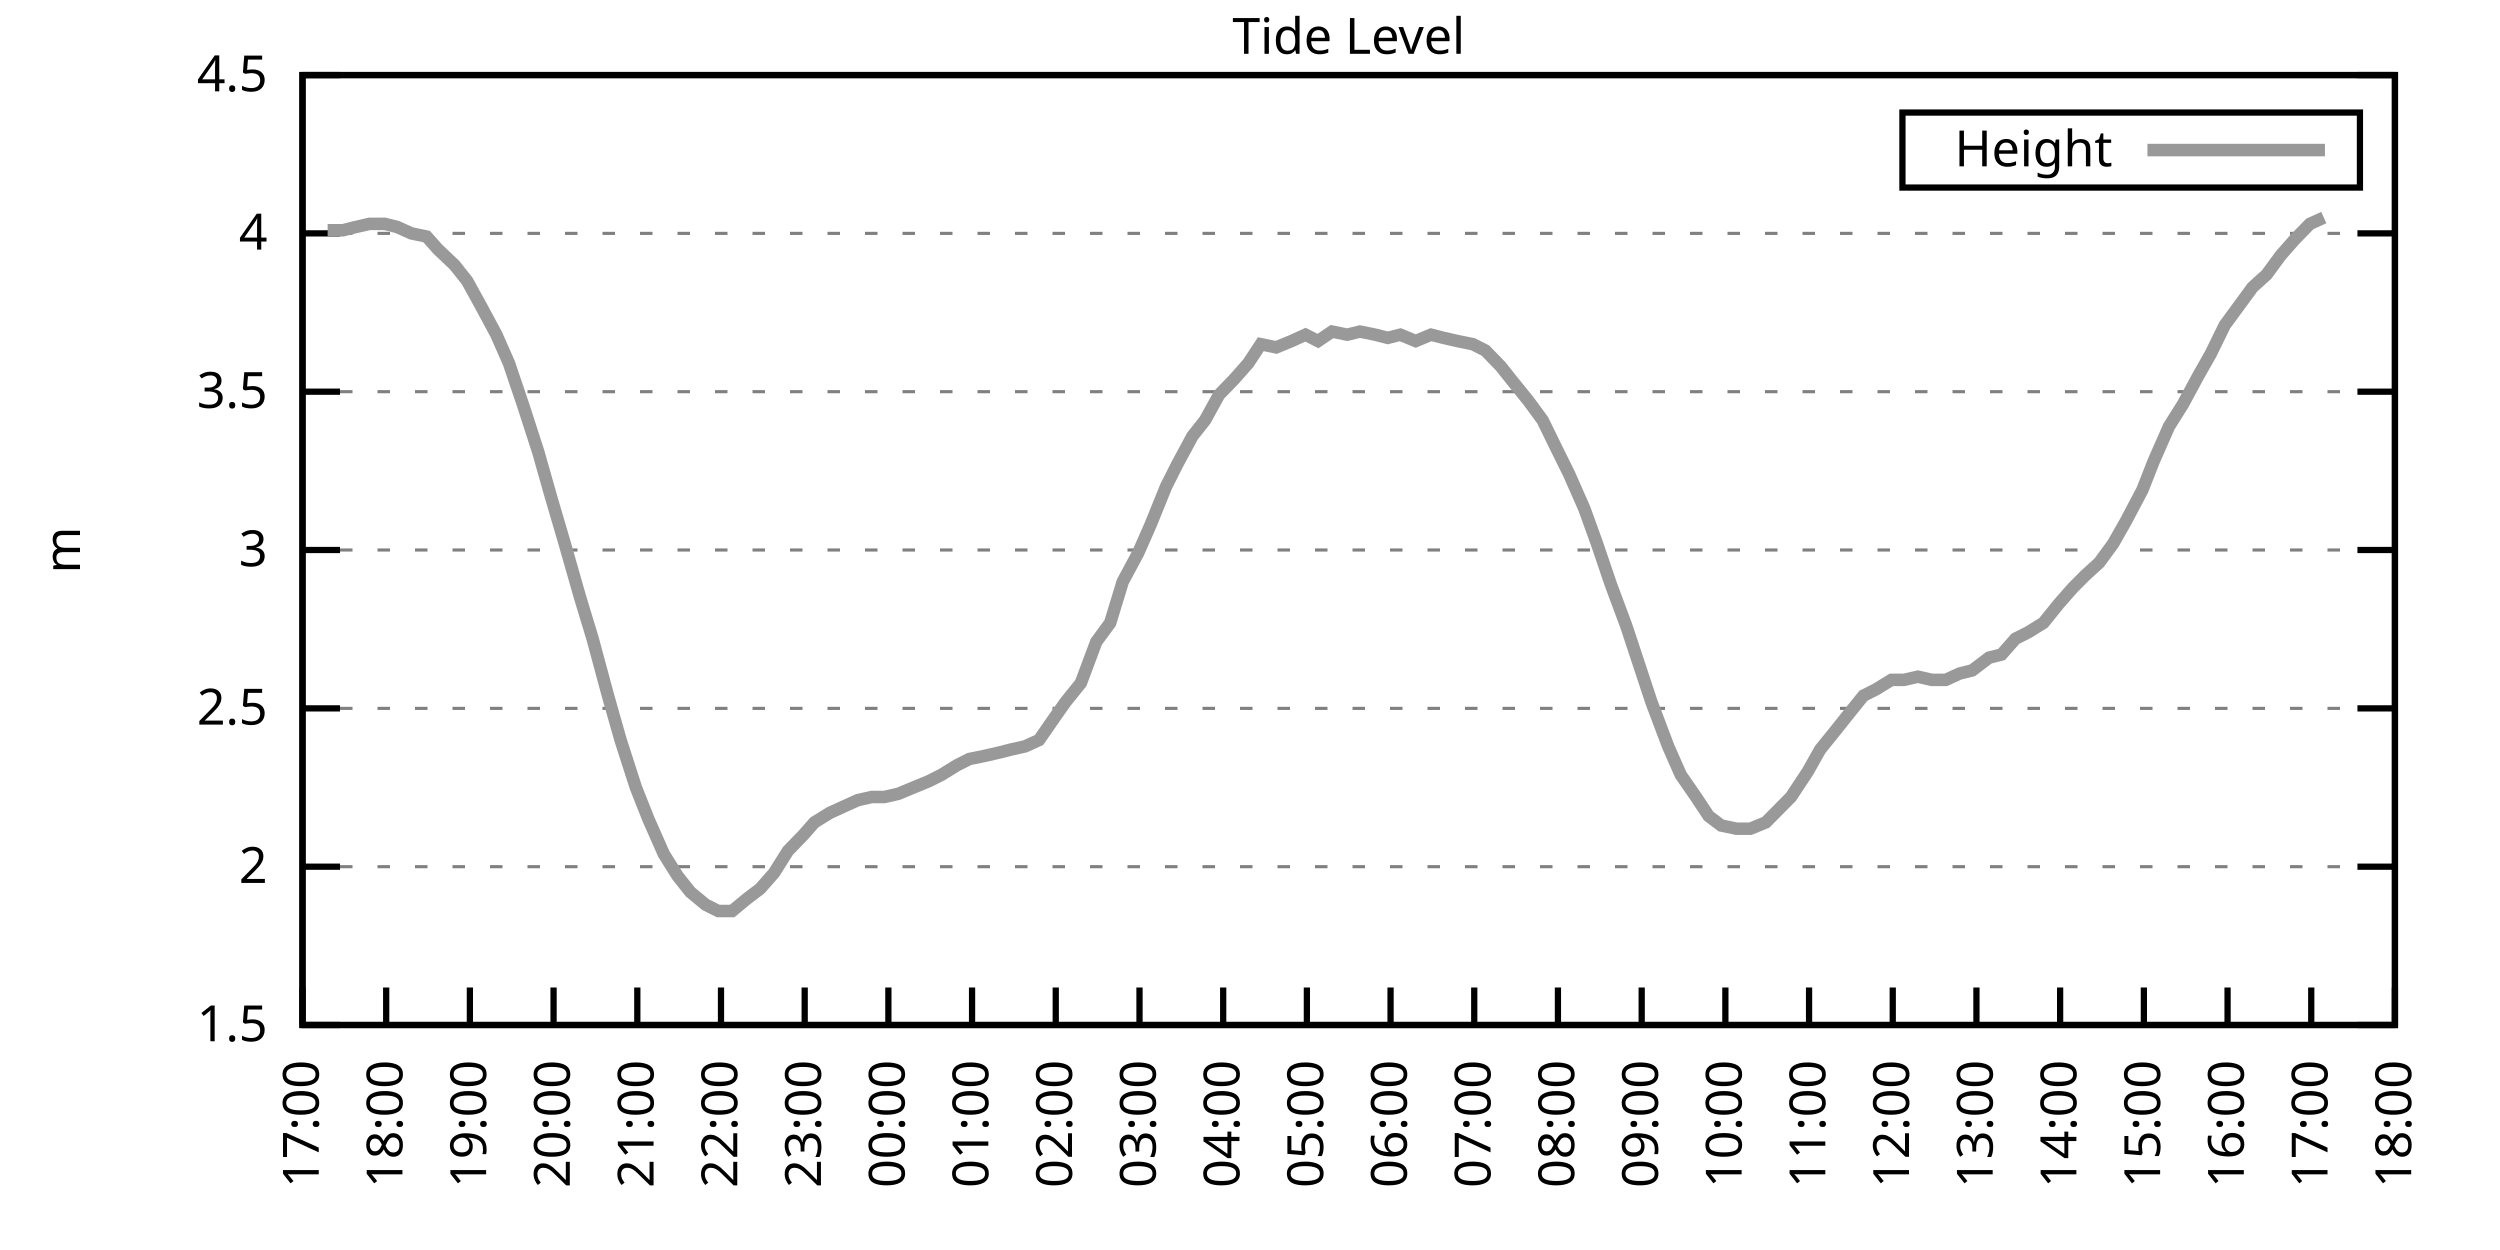
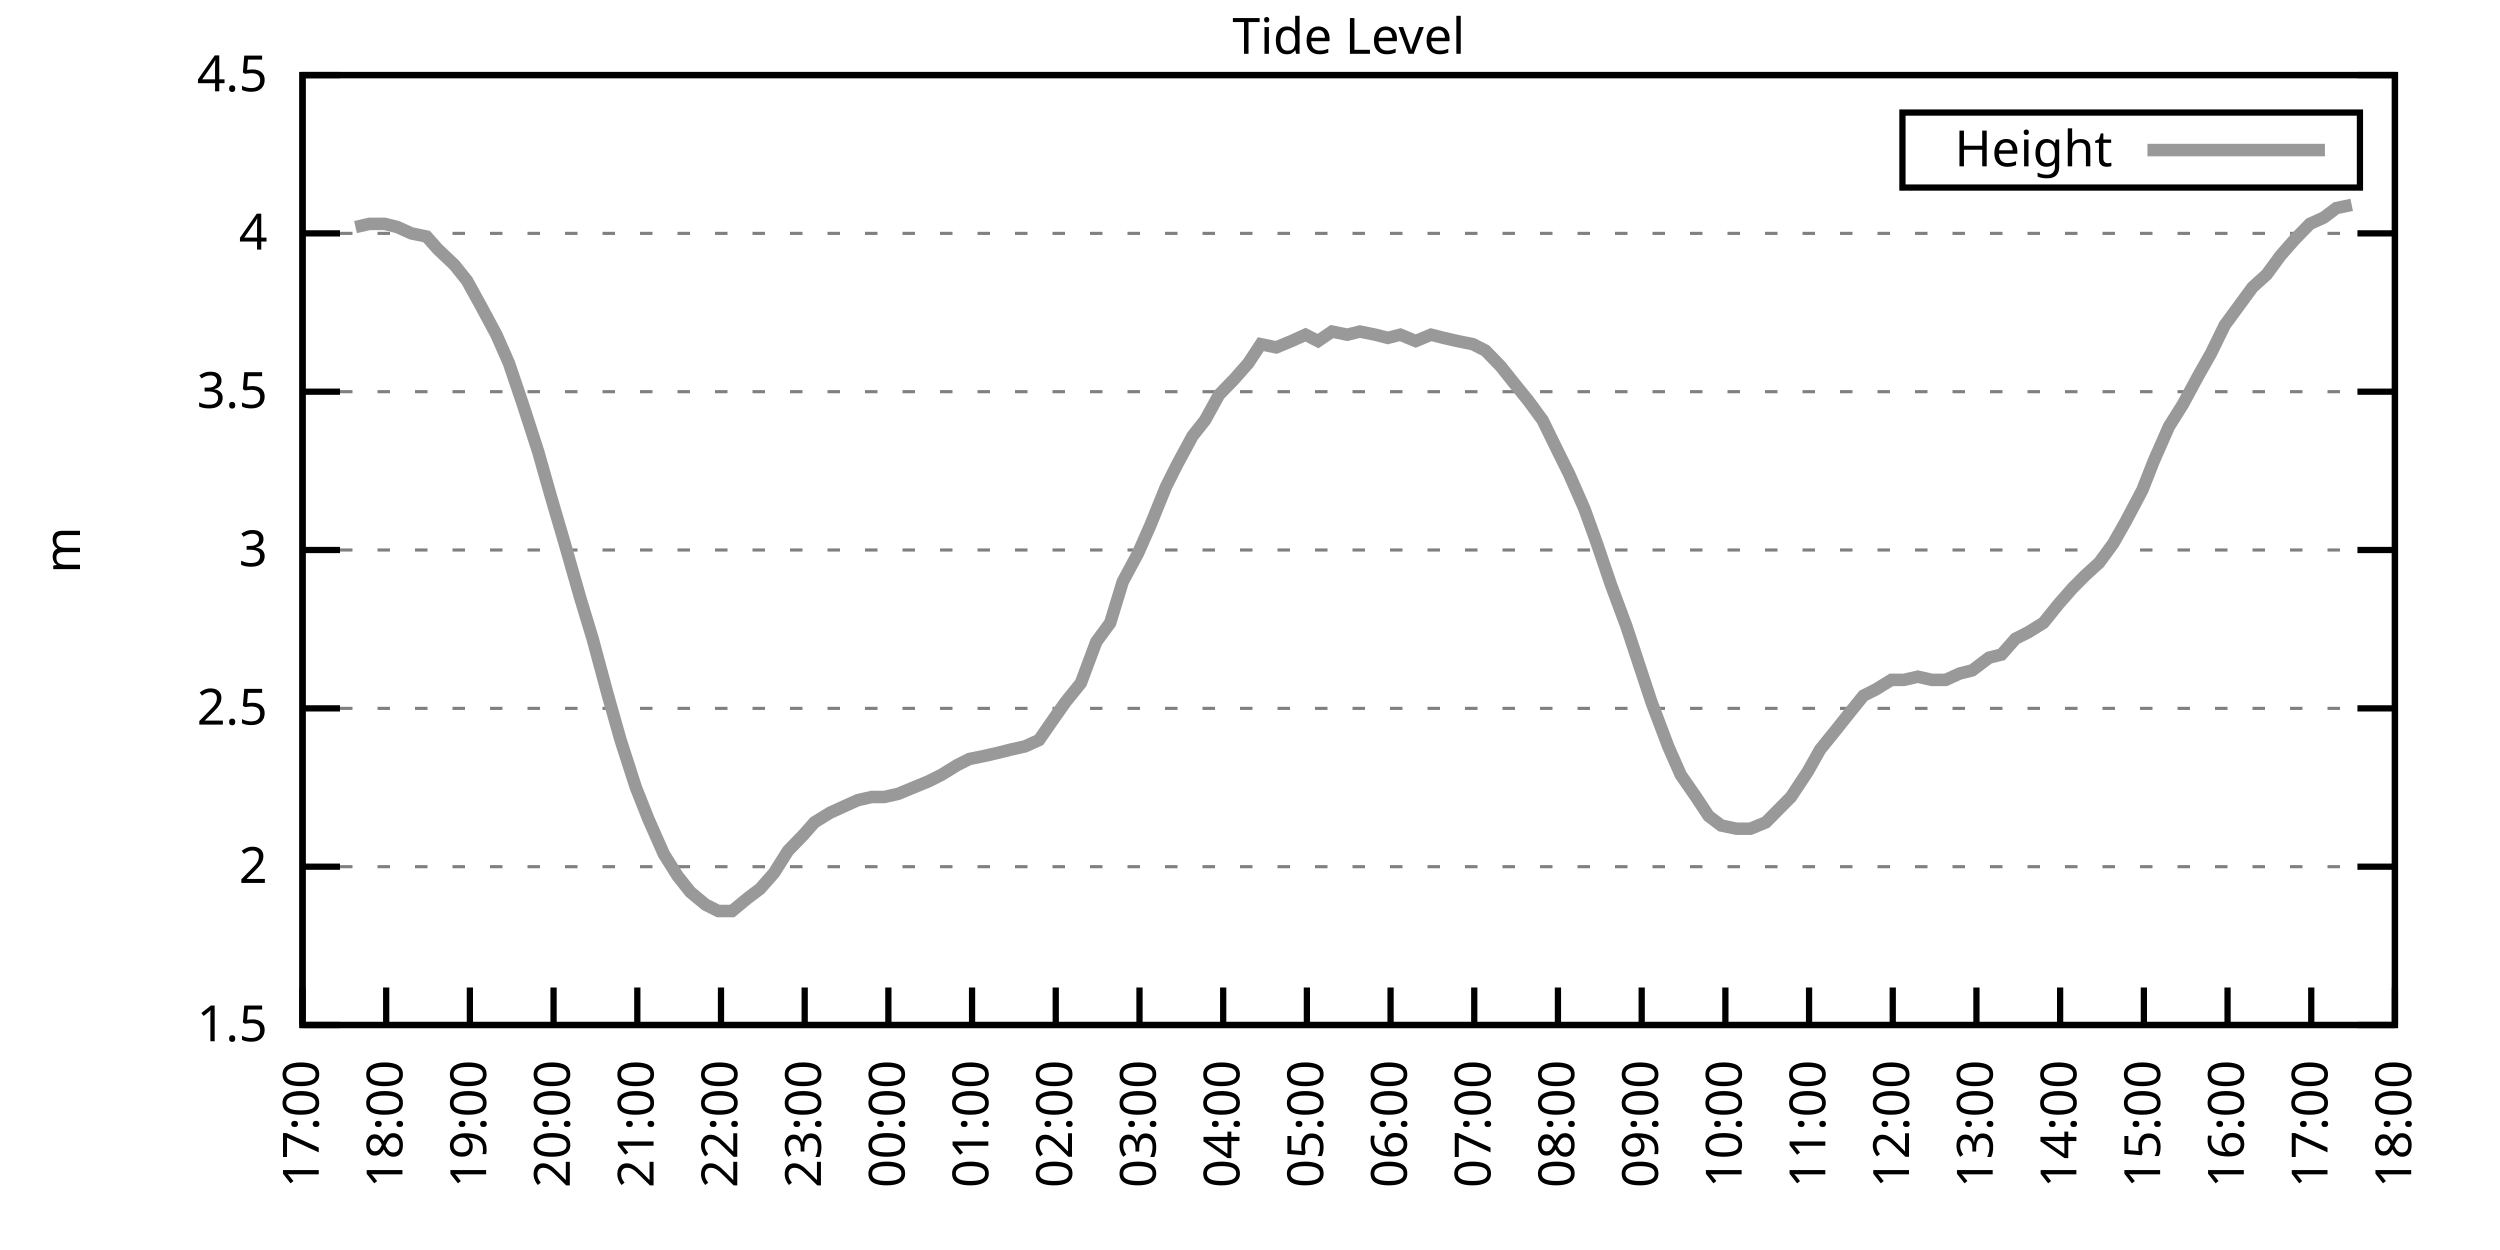
<svg xmlns="http://www.w3.org/2000/svg" xmlns:xlink="http://www.w3.org/1999/xlink" width="400" height="200" viewBox="0 0 400 200">
  <g id="gnuplot_canvas">
    <rect x="0" y="0" width="400" height="200" fill="none" />
    <defs>
      <circle id="gpDot" r="0.5" stroke-width="0.5" stroke="currentColor" />
      <path id="gpPt0" stroke-width="0.333" stroke="currentColor" d="M-1,0 h2 M0,-1 v2" />
      <path id="gpPt1" stroke-width="0.333" stroke="currentColor" d="M-1,-1 L1,1 M1,-1 L-1,1" />
      <path id="gpPt2" stroke-width="0.333" stroke="currentColor" d="M-1,0 L1,0 M0,-1 L0,1 M-1,-1 L1,1 M-1,1 L1,-1" />
      <rect id="gpPt3" stroke-width="0.333" stroke="currentColor" x="-1" y="-1" width="2" height="2" />
      <rect id="gpPt4" stroke-width="0.333" stroke="currentColor" fill="currentColor" x="-1" y="-1" width="2" height="2" />
      <circle id="gpPt5" stroke-width="0.333" stroke="currentColor" cx="0" cy="0" r="1" />
      <use xlink:href="#gpPt5" id="gpPt6" fill="currentColor" stroke="none" />
      <path id="gpPt7" stroke-width="0.333" stroke="currentColor" d="M0,-1.33 L-1.33,0.67 L1.33,0.67 z" />
      <use xlink:href="#gpPt7" id="gpPt8" fill="currentColor" stroke="none" />
      <use xlink:href="#gpPt7" id="gpPt9" stroke="currentColor" transform="rotate(180)" />
      <use xlink:href="#gpPt9" id="gpPt10" fill="currentColor" stroke="none" />
      <use xlink:href="#gpPt3" id="gpPt11" stroke="currentColor" transform="rotate(45)" />
      <use xlink:href="#gpPt11" id="gpPt12" fill="currentColor" stroke="none" />
      <path id="gpPt13" stroke-width="0.333" stroke="currentColor" d="M0,1.330 L1.265,0.411 L0.782,-1.067 L-0.782,-1.076 L-1.265,0.411 z" />
      <use xlink:href="#gpPt13" id="gpPt14" fill="currentColor" stroke="none" />
      <filter id="textbox" filterUnits="objectBoundingBox" x="0" y="0" height="1" width="1">
        <feFlood flood-color="white" flood-opacity="1" result="bgnd" />
        <feComposite in="SourceGraphic" in2="bgnd" operator="atop" />
      </filter>
      <filter id="greybox" filterUnits="objectBoundingBox" x="0" y="0" height="1" width="1">
        <feFlood flood-color="lightgrey" flood-opacity="1" result="grey" />
        <feComposite in="SourceGraphic" in2="grey" operator="atop" />
      </filter>
    </defs>
    <g fill="none" color="white" stroke="currentColor" stroke-width="1.00" stroke-linecap="butt" stroke-linejoin="miter">
</g>
    <g fill="none" color="black" stroke="currentColor" stroke-width="1.00" stroke-linecap="butt" stroke-linejoin="miter">
      <g stroke="none" shape-rendering="crispEdges">
        <polygon fill="rgb(255, 255, 255)" points="48.40,164.00 383.18,164.00 383.18,12.02 48.40,12.02 " />
      </g>
    </g>
    <g fill="none" color="black" stroke="currentColor" stroke-width="1.00" stroke-linecap="butt" stroke-linejoin="miter">
</g>
    <g fill="none" color="black" stroke="black" stroke-width="0.50" stroke-linecap="butt" stroke-linejoin="miter">
</g>
    <g fill="none" color="gray" stroke="currentColor" stroke-width="0.50" stroke-linecap="butt" stroke-linejoin="miter">
      <path stroke="gray" stroke-dasharray="2,4" class="gridline" d="M48.40,164.00 L383.19,164.00  " />
    </g>
    <g fill="none" color="gray" stroke="gray" stroke-width="1.00" stroke-linecap="butt" stroke-linejoin="miter">
</g>
    <g fill="none" color="black" stroke="currentColor" stroke-width="1.00" stroke-linecap="butt" stroke-linejoin="miter">
      <path stroke="black" d="M48.40,164.00 L54.40,164.00 M383.19,164.00 L377.19,164.00  " />
      <g transform="translate(42.80,166.60)" stroke="none" fill="black" font-family="Sans" font-size="8.00" text-anchor="end">
        <text>
          <tspan font-family="Sans"> 1.5</tspan>
        </text>
      </g>
    </g>
    <g fill="none" color="black" stroke="currentColor" stroke-width="1.00" stroke-linecap="butt" stroke-linejoin="miter">
</g>
    <g fill="none" color="black" stroke="black" stroke-width="0.50" stroke-linecap="butt" stroke-linejoin="miter">
</g>
    <g fill="none" color="gray" stroke="currentColor" stroke-width="0.50" stroke-linecap="butt" stroke-linejoin="miter">
      <path stroke="gray" stroke-dasharray="2,4" class="gridline" d="M48.40,138.67 L383.19,138.67  " />
    </g>
    <g fill="none" color="gray" stroke="gray" stroke-width="1.00" stroke-linecap="butt" stroke-linejoin="miter">
</g>
    <g fill="none" color="black" stroke="currentColor" stroke-width="1.00" stroke-linecap="butt" stroke-linejoin="miter">
      <path stroke="black" d="M48.40,138.67 L54.40,138.67 M383.19,138.67 L377.19,138.67  " />
      <g transform="translate(42.80,141.27)" stroke="none" fill="black" font-family="Sans" font-size="8.00" text-anchor="end">
        <text>
          <tspan font-family="Sans"> 2</tspan>
        </text>
      </g>
    </g>
    <g fill="none" color="black" stroke="currentColor" stroke-width="1.00" stroke-linecap="butt" stroke-linejoin="miter">
</g>
    <g fill="none" color="black" stroke="black" stroke-width="0.50" stroke-linecap="butt" stroke-linejoin="miter">
</g>
    <g fill="none" color="gray" stroke="currentColor" stroke-width="0.50" stroke-linecap="butt" stroke-linejoin="miter">
      <path stroke="gray" stroke-dasharray="2,4" class="gridline" d="M48.40,113.34 L383.19,113.34  " />
    </g>
    <g fill="none" color="gray" stroke="gray" stroke-width="1.00" stroke-linecap="butt" stroke-linejoin="miter">
</g>
    <g fill="none" color="black" stroke="currentColor" stroke-width="1.00" stroke-linecap="butt" stroke-linejoin="miter">
      <path stroke="black" d="M48.40,113.34 L54.40,113.34 M383.19,113.34 L377.19,113.34  " />
      <g transform="translate(42.80,115.94)" stroke="none" fill="black" font-family="Sans" font-size="8.00" text-anchor="end">
        <text>
          <tspan font-family="Sans"> 2.5</tspan>
        </text>
      </g>
    </g>
    <g fill="none" color="black" stroke="currentColor" stroke-width="1.00" stroke-linecap="butt" stroke-linejoin="miter">
</g>
    <g fill="none" color="black" stroke="black" stroke-width="0.50" stroke-linecap="butt" stroke-linejoin="miter">
</g>
    <g fill="none" color="gray" stroke="currentColor" stroke-width="0.50" stroke-linecap="butt" stroke-linejoin="miter">
      <path stroke="gray" stroke-dasharray="2,4" class="gridline" d="M48.40,88.00 L383.19,88.00  " />
    </g>
    <g fill="none" color="gray" stroke="gray" stroke-width="1.00" stroke-linecap="butt" stroke-linejoin="miter">
</g>
    <g fill="none" color="black" stroke="currentColor" stroke-width="1.00" stroke-linecap="butt" stroke-linejoin="miter">
      <path stroke="black" d="M48.40,88.00 L54.40,88.00 M383.19,88.00 L377.19,88.00  " />
      <g transform="translate(42.80,90.60)" stroke="none" fill="black" font-family="Sans" font-size="8.00" text-anchor="end">
        <text>
          <tspan font-family="Sans"> 3</tspan>
        </text>
      </g>
    </g>
    <g fill="none" color="black" stroke="currentColor" stroke-width="1.00" stroke-linecap="butt" stroke-linejoin="miter">
</g>
    <g fill="none" color="black" stroke="black" stroke-width="0.50" stroke-linecap="butt" stroke-linejoin="miter">
</g>
    <g fill="none" color="gray" stroke="currentColor" stroke-width="0.50" stroke-linecap="butt" stroke-linejoin="miter">
      <path stroke="gray" stroke-dasharray="2,4" class="gridline" d="M48.40,62.67 L383.19,62.67  " />
    </g>
    <g fill="none" color="gray" stroke="gray" stroke-width="1.00" stroke-linecap="butt" stroke-linejoin="miter">
</g>
    <g fill="none" color="black" stroke="currentColor" stroke-width="1.00" stroke-linecap="butt" stroke-linejoin="miter">
      <path stroke="black" d="M48.40,62.67 L54.40,62.67 M383.19,62.67 L377.19,62.67  " />
      <g transform="translate(42.80,65.27)" stroke="none" fill="black" font-family="Sans" font-size="8.00" text-anchor="end">
        <text>
          <tspan font-family="Sans"> 3.5</tspan>
        </text>
      </g>
    </g>
    <g fill="none" color="black" stroke="currentColor" stroke-width="1.00" stroke-linecap="butt" stroke-linejoin="miter">
</g>
    <g fill="none" color="black" stroke="black" stroke-width="0.50" stroke-linecap="butt" stroke-linejoin="miter">
</g>
    <g fill="none" color="gray" stroke="currentColor" stroke-width="0.50" stroke-linecap="butt" stroke-linejoin="miter">
      <path stroke="gray" stroke-dasharray="2,4" class="gridline" d="M48.40,37.34 L383.19,37.34  " />
    </g>
    <g fill="none" color="gray" stroke="gray" stroke-width="1.00" stroke-linecap="butt" stroke-linejoin="miter">
</g>
    <g fill="none" color="black" stroke="currentColor" stroke-width="1.00" stroke-linecap="butt" stroke-linejoin="miter">
      <path stroke="black" d="M48.40,37.34 L54.40,37.34 M383.19,37.34 L377.19,37.34  " />
      <g transform="translate(42.80,39.94)" stroke="none" fill="black" font-family="Sans" font-size="8.00" text-anchor="end">
        <text>
          <tspan font-family="Sans"> 4</tspan>
        </text>
      </g>
    </g>
    <g fill="none" color="black" stroke="currentColor" stroke-width="1.00" stroke-linecap="butt" stroke-linejoin="miter">
</g>
    <g fill="none" color="black" stroke="black" stroke-width="0.50" stroke-linecap="butt" stroke-linejoin="miter">
</g>
    <g fill="none" color="gray" stroke="currentColor" stroke-width="0.50" stroke-linecap="butt" stroke-linejoin="miter">
      <path stroke="gray" stroke-dasharray="2,4" class="gridline" d="M48.40,12.01 L383.19,12.01  " />
    </g>
    <g fill="none" color="gray" stroke="gray" stroke-width="1.00" stroke-linecap="butt" stroke-linejoin="miter">
</g>
    <g fill="none" color="black" stroke="currentColor" stroke-width="1.00" stroke-linecap="butt" stroke-linejoin="miter">
      <path stroke="black" d="M48.40,12.01 L54.40,12.01 M383.19,12.01 L377.19,12.01  " />
      <g transform="translate(42.80,14.61)" stroke="none" fill="black" font-family="Sans" font-size="8.00" text-anchor="end">
        <text>
          <tspan font-family="Sans"> 4.5</tspan>
        </text>
      </g>
    </g>
    <g fill="none" color="black" stroke="currentColor" stroke-width="1.00" stroke-linecap="butt" stroke-linejoin="miter">
      <path stroke="black" d="M48.40,164.00 L48.40,158.00  " />
      <g transform="translate(51.00,169.60) rotate(270.00)" stroke="none" fill="black" font-family="Sans" font-size="8.00" text-anchor="end">
        <text>
          <tspan font-family="Sans">17:00</tspan>
        </text>
      </g>
    </g>
    <g fill="none" color="black" stroke="currentColor" stroke-width="1.00" stroke-linecap="butt" stroke-linejoin="miter">
      <path stroke="black" d="M61.79,164.00 L61.79,158.00  " />
      <g transform="translate(64.39,169.60) rotate(270.00)" stroke="none" fill="black" font-family="Sans" font-size="8.00" text-anchor="end">
        <text>
          <tspan font-family="Sans">18:00</tspan>
        </text>
      </g>
    </g>
    <g fill="none" color="black" stroke="currentColor" stroke-width="1.00" stroke-linecap="butt" stroke-linejoin="miter">
      <path stroke="black" d="M75.18,164.00 L75.18,158.00  " />
      <g transform="translate(77.78,169.60) rotate(270.00)" stroke="none" fill="black" font-family="Sans" font-size="8.00" text-anchor="end">
        <text>
          <tspan font-family="Sans">19:00</tspan>
        </text>
      </g>
    </g>
    <g fill="none" color="black" stroke="currentColor" stroke-width="1.00" stroke-linecap="butt" stroke-linejoin="miter">
      <path stroke="black" d="M88.57,164.00 L88.57,158.00  " />
      <g transform="translate(91.17,169.60) rotate(270.00)" stroke="none" fill="black" font-family="Sans" font-size="8.00" text-anchor="end">
        <text>
          <tspan font-family="Sans">20:00</tspan>
        </text>
      </g>
    </g>
    <g fill="none" color="black" stroke="currentColor" stroke-width="1.00" stroke-linecap="butt" stroke-linejoin="miter">
      <path stroke="black" d="M101.97,164.00 L101.97,158.00  " />
      <g transform="translate(104.57,169.60) rotate(270.00)" stroke="none" fill="black" font-family="Sans" font-size="8.00" text-anchor="end">
        <text>
          <tspan font-family="Sans">21:00</tspan>
        </text>
      </g>
    </g>
    <g fill="none" color="black" stroke="currentColor" stroke-width="1.00" stroke-linecap="butt" stroke-linejoin="miter">
      <path stroke="black" d="M115.36,164.00 L115.36,158.00  " />
      <g transform="translate(117.96,169.60) rotate(270.00)" stroke="none" fill="black" font-family="Sans" font-size="8.00" text-anchor="end">
        <text>
          <tspan font-family="Sans">22:00</tspan>
        </text>
      </g>
    </g>
    <g fill="none" color="black" stroke="currentColor" stroke-width="1.00" stroke-linecap="butt" stroke-linejoin="miter">
      <path stroke="black" d="M128.75,164.00 L128.75,158.00  " />
      <g transform="translate(131.35,169.60) rotate(270.00)" stroke="none" fill="black" font-family="Sans" font-size="8.00" text-anchor="end">
        <text>
          <tspan font-family="Sans">23:00</tspan>
        </text>
      </g>
    </g>
    <g fill="none" color="black" stroke="currentColor" stroke-width="1.00" stroke-linecap="butt" stroke-linejoin="miter">
      <path stroke="black" d="M142.14,164.00 L142.14,158.00  " />
      <g transform="translate(144.74,169.60) rotate(270.00)" stroke="none" fill="black" font-family="Sans" font-size="8.00" text-anchor="end">
        <text>
          <tspan font-family="Sans">00:00</tspan>
        </text>
      </g>
    </g>
    <g fill="none" color="black" stroke="currentColor" stroke-width="1.00" stroke-linecap="butt" stroke-linejoin="miter">
      <path stroke="black" d="M155.53,164.00 L155.53,158.00  " />
      <g transform="translate(158.13,169.60) rotate(270.00)" stroke="none" fill="black" font-family="Sans" font-size="8.00" text-anchor="end">
        <text>
          <tspan font-family="Sans">01:00</tspan>
        </text>
      </g>
    </g>
    <g fill="none" color="black" stroke="currentColor" stroke-width="1.00" stroke-linecap="butt" stroke-linejoin="miter">
      <path stroke="black" d="M168.92,164.00 L168.92,158.00  " />
      <g transform="translate(171.52,169.60) rotate(270.00)" stroke="none" fill="black" font-family="Sans" font-size="8.00" text-anchor="end">
        <text>
          <tspan font-family="Sans">02:00</tspan>
        </text>
      </g>
    </g>
    <g fill="none" color="black" stroke="currentColor" stroke-width="1.00" stroke-linecap="butt" stroke-linejoin="miter">
      <path stroke="black" d="M182.32,164.00 L182.32,158.00  " />
      <g transform="translate(184.92,169.60) rotate(270.00)" stroke="none" fill="black" font-family="Sans" font-size="8.00" text-anchor="end">
        <text>
          <tspan font-family="Sans">03:00</tspan>
        </text>
      </g>
    </g>
    <g fill="none" color="black" stroke="currentColor" stroke-width="1.00" stroke-linecap="butt" stroke-linejoin="miter">
      <path stroke="black" d="M195.71,164.00 L195.71,158.00  " />
      <g transform="translate(198.31,169.60) rotate(270.00)" stroke="none" fill="black" font-family="Sans" font-size="8.00" text-anchor="end">
        <text>
          <tspan font-family="Sans">04:00</tspan>
        </text>
      </g>
    </g>
    <g fill="none" color="black" stroke="currentColor" stroke-width="1.00" stroke-linecap="butt" stroke-linejoin="miter">
      <path stroke="black" d="M209.10,164.00 L209.10,158.00  " />
      <g transform="translate(211.70,169.60) rotate(270.00)" stroke="none" fill="black" font-family="Sans" font-size="8.00" text-anchor="end">
        <text>
          <tspan font-family="Sans">05:00</tspan>
        </text>
      </g>
    </g>
    <g fill="none" color="black" stroke="currentColor" stroke-width="1.00" stroke-linecap="butt" stroke-linejoin="miter">
      <path stroke="black" d="M222.49,164.00 L222.49,158.00  " />
      <g transform="translate(225.09,169.60) rotate(270.00)" stroke="none" fill="black" font-family="Sans" font-size="8.00" text-anchor="end">
        <text>
          <tspan font-family="Sans">06:00</tspan>
        </text>
      </g>
    </g>
    <g fill="none" color="black" stroke="currentColor" stroke-width="1.00" stroke-linecap="butt" stroke-linejoin="miter">
      <path stroke="black" d="M235.88,164.00 L235.88,158.00  " />
      <g transform="translate(238.48,169.60) rotate(270.00)" stroke="none" fill="black" font-family="Sans" font-size="8.00" text-anchor="end">
        <text>
          <tspan font-family="Sans">07:00</tspan>
        </text>
      </g>
    </g>
    <g fill="none" color="black" stroke="currentColor" stroke-width="1.00" stroke-linecap="butt" stroke-linejoin="miter">
      <path stroke="black" d="M249.27,164.00 L249.27,158.00  " />
      <g transform="translate(251.87,169.60) rotate(270.00)" stroke="none" fill="black" font-family="Sans" font-size="8.00" text-anchor="end">
        <text>
          <tspan font-family="Sans">08:00</tspan>
        </text>
      </g>
    </g>
    <g fill="none" color="black" stroke="currentColor" stroke-width="1.00" stroke-linecap="butt" stroke-linejoin="miter">
      <path stroke="black" d="M262.67,164.00 L262.67,158.00  " />
      <g transform="translate(265.27,169.60) rotate(270.00)" stroke="none" fill="black" font-family="Sans" font-size="8.00" text-anchor="end">
        <text>
          <tspan font-family="Sans">09:00</tspan>
        </text>
      </g>
    </g>
    <g fill="none" color="black" stroke="currentColor" stroke-width="1.00" stroke-linecap="butt" stroke-linejoin="miter">
      <path stroke="black" d="M276.06,164.00 L276.06,158.00  " />
      <g transform="translate(278.66,169.60) rotate(270.00)" stroke="none" fill="black" font-family="Sans" font-size="8.00" text-anchor="end">
        <text>
          <tspan font-family="Sans">10:00</tspan>
        </text>
      </g>
    </g>
    <g fill="none" color="black" stroke="currentColor" stroke-width="1.00" stroke-linecap="butt" stroke-linejoin="miter">
      <path stroke="black" d="M289.45,164.00 L289.45,158.00  " />
      <g transform="translate(292.05,169.60) rotate(270.00)" stroke="none" fill="black" font-family="Sans" font-size="8.00" text-anchor="end">
        <text>
          <tspan font-family="Sans">11:00</tspan>
        </text>
      </g>
    </g>
    <g fill="none" color="black" stroke="currentColor" stroke-width="1.00" stroke-linecap="butt" stroke-linejoin="miter">
      <path stroke="black" d="M302.84,164.00 L302.84,158.00  " />
      <g transform="translate(305.44,169.60) rotate(270.00)" stroke="none" fill="black" font-family="Sans" font-size="8.00" text-anchor="end">
        <text>
          <tspan font-family="Sans">12:00</tspan>
        </text>
      </g>
    </g>
    <g fill="none" color="black" stroke="currentColor" stroke-width="1.00" stroke-linecap="butt" stroke-linejoin="miter">
      <path stroke="black" d="M316.23,164.00 L316.23,158.00  " />
      <g transform="translate(318.83,169.60) rotate(270.00)" stroke="none" fill="black" font-family="Sans" font-size="8.00" text-anchor="end">
        <text>
          <tspan font-family="Sans">13:00</tspan>
        </text>
      </g>
    </g>
    <g fill="none" color="black" stroke="currentColor" stroke-width="1.00" stroke-linecap="butt" stroke-linejoin="miter">
      <path stroke="black" d="M329.62,164.00 L329.62,158.00  " />
      <g transform="translate(332.22,169.60) rotate(270.00)" stroke="none" fill="black" font-family="Sans" font-size="8.00" text-anchor="end">
        <text>
          <tspan font-family="Sans">14:00</tspan>
        </text>
      </g>
    </g>
    <g fill="none" color="black" stroke="currentColor" stroke-width="1.00" stroke-linecap="butt" stroke-linejoin="miter">
      <path stroke="black" d="M343.02,164.00 L343.02,158.00  " />
      <g transform="translate(345.62,169.60) rotate(270.00)" stroke="none" fill="black" font-family="Sans" font-size="8.00" text-anchor="end">
        <text>
          <tspan font-family="Sans">15:00</tspan>
        </text>
      </g>
    </g>
    <g fill="none" color="black" stroke="currentColor" stroke-width="1.00" stroke-linecap="butt" stroke-linejoin="miter">
      <path stroke="black" d="M356.41,164.00 L356.41,158.00  " />
      <g transform="translate(359.01,169.60) rotate(270.00)" stroke="none" fill="black" font-family="Sans" font-size="8.00" text-anchor="end">
        <text>
          <tspan font-family="Sans">16:00</tspan>
        </text>
      </g>
    </g>
    <g fill="none" color="black" stroke="currentColor" stroke-width="1.00" stroke-linecap="butt" stroke-linejoin="miter">
      <path stroke="black" d="M369.80,164.00 L369.80,158.00  " />
      <g transform="translate(372.40,169.60) rotate(270.00)" stroke="none" fill="black" font-family="Sans" font-size="8.00" text-anchor="end">
        <text>
          <tspan font-family="Sans">17:00</tspan>
        </text>
      </g>
    </g>
    <g fill="none" color="black" stroke="currentColor" stroke-width="1.00" stroke-linecap="butt" stroke-linejoin="miter">
      <path stroke="black" d="M383.19,164.00 L383.19,158.00  " />
      <g transform="translate(385.79,169.60) rotate(270.00)" stroke="none" fill="black" font-family="Sans" font-size="8.00" text-anchor="end">
        <text>
          <tspan font-family="Sans">18:00</tspan>
        </text>
      </g>
    </g>
    <g fill="none" color="black" stroke="currentColor" stroke-width="1.00" stroke-linecap="butt" stroke-linejoin="miter">
</g>
    <g fill="none" color="black" stroke="currentColor" stroke-width="1.00" stroke-linecap="butt" stroke-linejoin="miter">
      <path stroke="black" d="M48.40,12.01 L48.40,164.00 L383.19,164.00 L383.19,12.01 L48.40,12.01 Z  " />
    </g>
    <g fill="none" color="black" stroke="currentColor" stroke-width="1.00" stroke-linecap="butt" stroke-linejoin="miter">
</g>
    <g fill="none" color="black" stroke="currentColor" stroke-width="1.00" stroke-linecap="butt" stroke-linejoin="miter">
      <path stroke="black" d="M304.39,30.01 L304.39,18.01 L377.59,18.01 L377.59,30.01 L304.39,30.01 Z  " />
    </g>
    <g id="Tide_level_plot_1">
      <g fill="none" color="white" stroke="black" stroke-width="2.00" stroke-linecap="butt" stroke-linejoin="miter">
</g>
      <g fill="none" color="black" stroke="currentColor" stroke-width="2.00" stroke-linecap="butt" stroke-linejoin="miter">
        <g transform="translate(337.99,26.61)" stroke="none" fill="black" font-family="Sans" font-size="8.00" text-anchor="end">
          <text>
            <tspan font-family="Sans">Height</tspan>
          </text>
        </g>
      </g>
      <g fill="none" color="black" stroke="currentColor" stroke-width="2.00" stroke-linecap="butt" stroke-linejoin="miter">
-         <path stroke="rgb(153, 153, 153)" d="M343.59,24.01 L371.99,24.01 M52.42,36.84 L54.87,36.84 L56.88,36.33 L59.11,35.82 L61.57,35.82 L63.58,36.33   L65.81,37.34 L68.26,37.85 L70.05,39.87 L72.73,42.41 L74.74,44.94 L76.97,48.99 L79.42,53.55 L81.43,58.11   L83.66,64.70 L86.12,72.30 L88.13,79.39 L90.36,86.99 L92.82,95.60 L94.82,102.19 L97.28,111.31 L99.29,118.40   L101.74,126.00 L103.75,131.07 L106.21,136.64 L108.44,140.19 L110.45,142.72 L112.90,144.75 L114.91,145.76 L117.14,145.76   L119.60,143.73 L121.61,142.21 L123.84,139.68 L126.07,136.14 L128.53,133.60 L130.31,131.58 L132.77,130.06 L135.00,129.04   L137.23,128.03 L139.46,127.52 L141.47,127.52 L143.70,127.02 L146.16,126.00 L148.61,124.99 L150.62,123.98 L153.08,122.46   L155.09,121.44 L157.54,120.94 L159.77,120.43 L161.78,119.92 L164.01,119.42 L166.25,118.40 L168.70,114.86 L170.49,112.32   L172.94,109.28 L175.40,102.70 L177.63,99.66 L179.64,93.07 L182.09,88.51 L184.10,83.95 L186.56,77.87 L188.34,74.33   L190.80,69.77 L192.81,67.23 L195.04,63.18 L197.49,60.65 L199.73,58.11 L201.73,55.07 L204.19,55.58 L206.64,54.57   L208.88,53.55 L210.88,54.57 L213.12,53.05 L215.57,53.55 L217.58,53.05 L220.04,53.55 L222.04,54.06 L224.05,53.55   L226.51,54.57 L228.96,53.55 L230.97,54.06 L233.20,54.57 L235.66,55.07 L237.67,56.09 L240.12,58.62 L242.13,61.15   L244.59,64.19 L246.82,67.23 L249.05,71.79 L251.06,75.85 L253.51,81.42 L255.52,86.99 L257.76,93.58 L260.21,100.16   L262.22,106.24 L264.23,112.32 L266.91,119.42 L268.92,123.98 L271.37,127.52 L273.38,130.56 L275.39,132.08 L277.84,132.59   L280.07,132.59 L282.53,131.58 L284.54,129.55 L286.55,127.52 L289.23,123.47 L291.23,119.92 L293.69,116.88 L295.70,114.35   L298.15,111.31 L300.16,110.30 L302.62,108.78 L304.63,108.78 L306.86,108.27 L309.09,108.78 L311.32,108.78 L313.55,107.76   L315.56,107.26 L318.24,105.23 L320.25,104.72 L322.48,102.19 L324.49,101.18 L326.95,99.66 L329.40,96.62 L331.63,94.08   L333.64,92.06 L335.87,90.03 L338.10,86.99 L340.11,83.45 L342.79,78.38 L344.58,73.82 L347.03,68.25 L349.26,64.70   L351.72,60.14 L353.73,56.59 L355.96,52.03 L358.19,48.99 L360.42,45.95 L362.66,43.93 L364.89,40.89 L367.12,38.35   L369.58,35.82 L371.81,34.81  " />
+         <path stroke="rgb(153, 153, 153)" d="M343.59,24.01 L371.99,24.01 M56.88,36.33 L59.11,35.82 L61.57,35.82 L63.58,36.33 L65.81,37.34 L68.26,37.85   L70.05,39.87 L72.73,42.41 L74.74,44.94 L76.97,48.99 L79.42,53.55 L81.43,58.11 L83.66,64.70 L86.12,72.30   L88.13,79.39 L90.36,86.99 L92.82,95.60 L94.82,102.19 L97.28,111.31 L99.29,118.40 L101.74,126.00 L103.75,131.07   L106.21,136.64 L108.44,140.19 L110.45,142.72 L112.90,144.75 L114.91,145.76 L117.14,145.76 L119.60,143.73 L121.61,142.21   L123.84,139.68 L126.07,136.14 L128.53,133.60 L130.31,131.58 L132.77,130.06 L135.00,129.04 L137.23,128.03 L139.46,127.52   L141.47,127.52 L143.70,127.02 L146.16,126.00 L148.61,124.99 L150.62,123.98 L153.08,122.46 L155.09,121.44 L157.54,120.94   L159.77,120.43 L161.78,119.92 L164.01,119.42 L166.25,118.40 L168.70,114.86 L170.49,112.32 L172.94,109.28 L175.40,102.70   L177.63,99.66 L179.64,93.07 L182.09,88.51 L184.10,83.95 L186.56,77.87 L188.34,74.33 L190.80,69.77 L192.81,67.23   L195.04,63.18 L197.49,60.65 L199.73,58.11 L201.73,55.07 L204.19,55.58 L206.64,54.57 L208.88,53.55 L210.88,54.57   L213.12,53.05 L215.57,53.55 L217.58,53.05 L220.04,53.55 L222.04,54.06 L224.05,53.55 L226.51,54.57 L228.96,53.55   L230.97,54.06 L233.20,54.57 L235.66,55.07 L237.67,56.09 L240.12,58.62 L242.13,61.15 L244.59,64.19 L246.82,67.23   L249.05,71.79 L251.06,75.85 L253.51,81.42 L255.52,86.99 L257.76,93.58 L260.21,100.16 L262.22,106.24 L264.23,112.32   L266.91,119.42 L268.92,123.98 L271.37,127.52 L273.38,130.56 L275.39,132.08 L277.84,132.59 L280.07,132.59 L282.53,131.58   L284.54,129.55 L286.55,127.52 L289.23,123.47 L291.23,119.92 L293.69,116.88 L295.70,114.35 L298.15,111.31 L300.16,110.30   L302.62,108.78 L304.63,108.78 L306.86,108.27 L309.09,108.78 L311.32,108.78 L313.55,107.76 L315.56,107.26 L318.24,105.23   L320.25,104.72 L322.48,102.19 L324.49,101.18 L326.95,99.66 L329.40,96.62 L331.63,94.08 L333.64,92.06 L335.87,90.03   L338.10,86.99 L340.11,83.45 L342.79,78.38 L344.58,73.82 L347.03,68.25 L349.26,64.70 L351.72,60.14 L353.73,56.59   L355.96,52.03 L358.19,48.99 L360.42,45.95 L362.66,43.93 L364.89,40.89 L367.12,38.35 L369.58,35.82 L371.81,34.81   L373.82,33.29 L376.27,32.78  " />
      </g>
    </g>
    <g fill="none" color="black" stroke="currentColor" stroke-width="2.00" stroke-linecap="butt" stroke-linejoin="miter">
</g>
    <g fill="none" color="black" stroke="black" stroke-width="1.00" stroke-linecap="butt" stroke-linejoin="miter">
</g>
    <g fill="none" color="black" stroke="currentColor" stroke-width="1.00" stroke-linecap="butt" stroke-linejoin="miter">
      <path stroke="black" d="M48.40,12.01 L48.40,164.00 L383.19,164.00 L383.19,12.01 L48.40,12.01 Z  " />
      <g transform="translate(12.80,88.01) rotate(270.00)" stroke="none" fill="black" font-family="Sans" font-size="8.00" text-anchor="middle">
        <text>
          <tspan font-family="Sans">m</tspan>
        </text>
      </g>
    </g>
    <g fill="none" color="black" stroke="currentColor" stroke-width="1.00" stroke-linecap="butt" stroke-linejoin="miter">
</g>
    <g fill="none" color="black" stroke="currentColor" stroke-width="1.00" stroke-linecap="butt" stroke-linejoin="miter">
      <g transform="translate(215.79,8.61)" stroke="none" fill="black" font-family="Sans" font-size="8.00" text-anchor="middle">
        <text>
          <tspan font-family="Sans">Tide Level</tspan>
        </text>
      </g>
    </g>
    <g fill="none" color="black" stroke="currentColor" stroke-width="1.00" stroke-linecap="butt" stroke-linejoin="miter">
</g>
  </g>
</svg>
